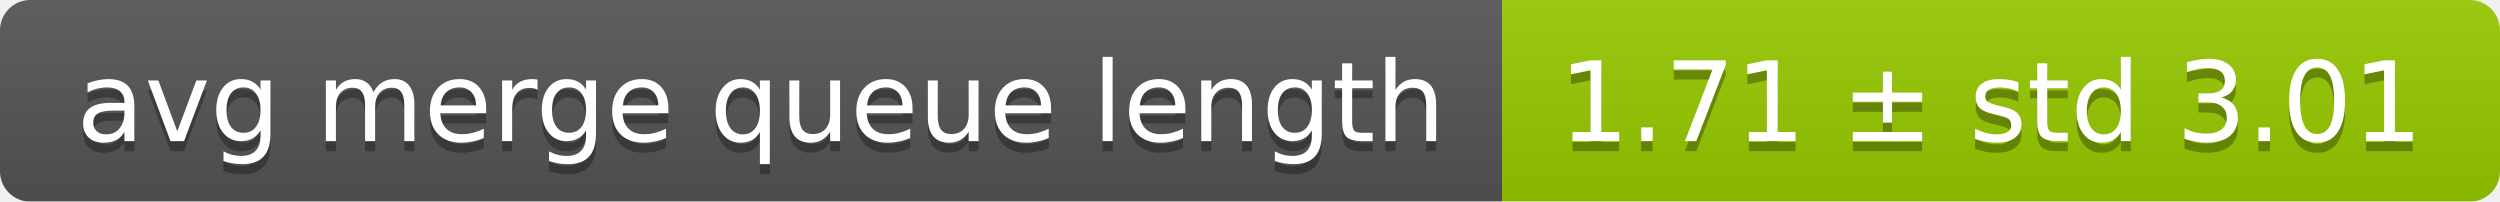
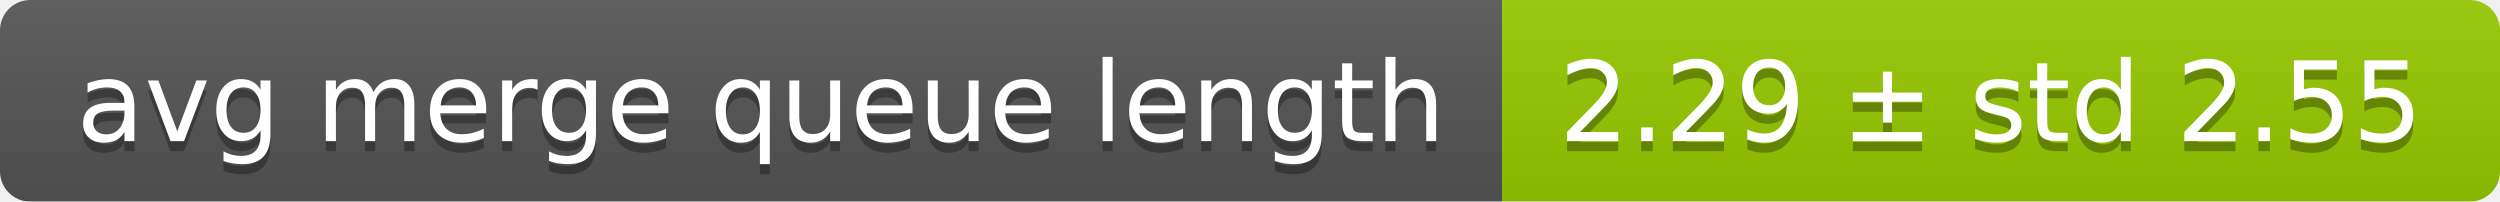
<svg xmlns="http://www.w3.org/2000/svg" width="248" height="20">
  <linearGradient id="smooth" x2="0" y2="100%">
    <stop offset="0" stop-color="#bbb" stop-opacity=".1" />
    <stop offset="1" stop-opacity=".1" />
  </linearGradient>
  <mask id="round">
    <rect width="248" height="20" rx="3" fill="#fff" />
  </mask>
  <g mask="url(#round)">
    <rect width="149" height="20" fill="#555" />
    <rect x="149" width="99" height="20" fill="#97ca00" />
    <rect width="248" height="20" fill="url(#smooth)" />
  </g>
  <g fill="#fff" text-anchor="middle" font-family="DejaVu Sans,Verdana,Geneva,sans-serif" font-size="11">
    <text x="75.5" y="15" fill="#010101" fill-opacity=".3">avg merge queue length</text>
    <text x="75.5" y="14">avg merge queue length</text>
-     <text x="197.5" y="15" fill="#010101" fill-opacity=".3">1.71 ± std 3.01</text>
-     <text x="197.5" y="14">1.71 ± std 3.01</text>
+     <text x="197.5" y="15" fill="#010101" fill-opacity=".3">2.29 ± std 2.55</text>
+     <text x="197.5" y="14">2.29 ± std 2.55</text>
  </g>
</svg>
